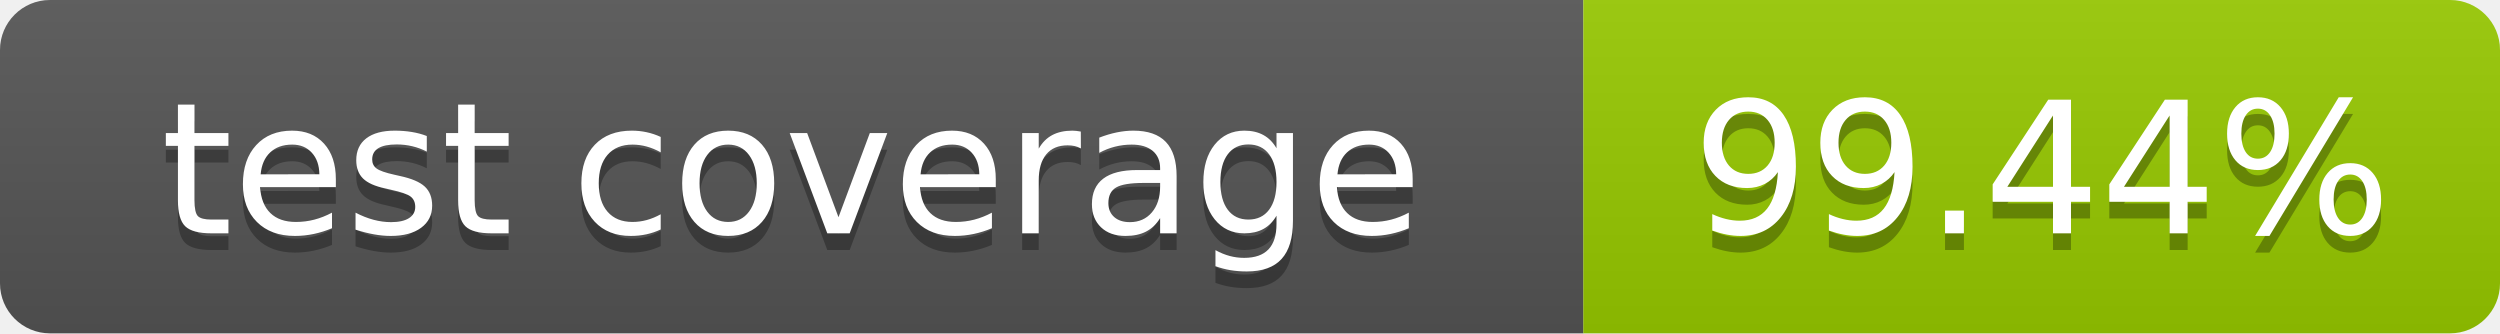
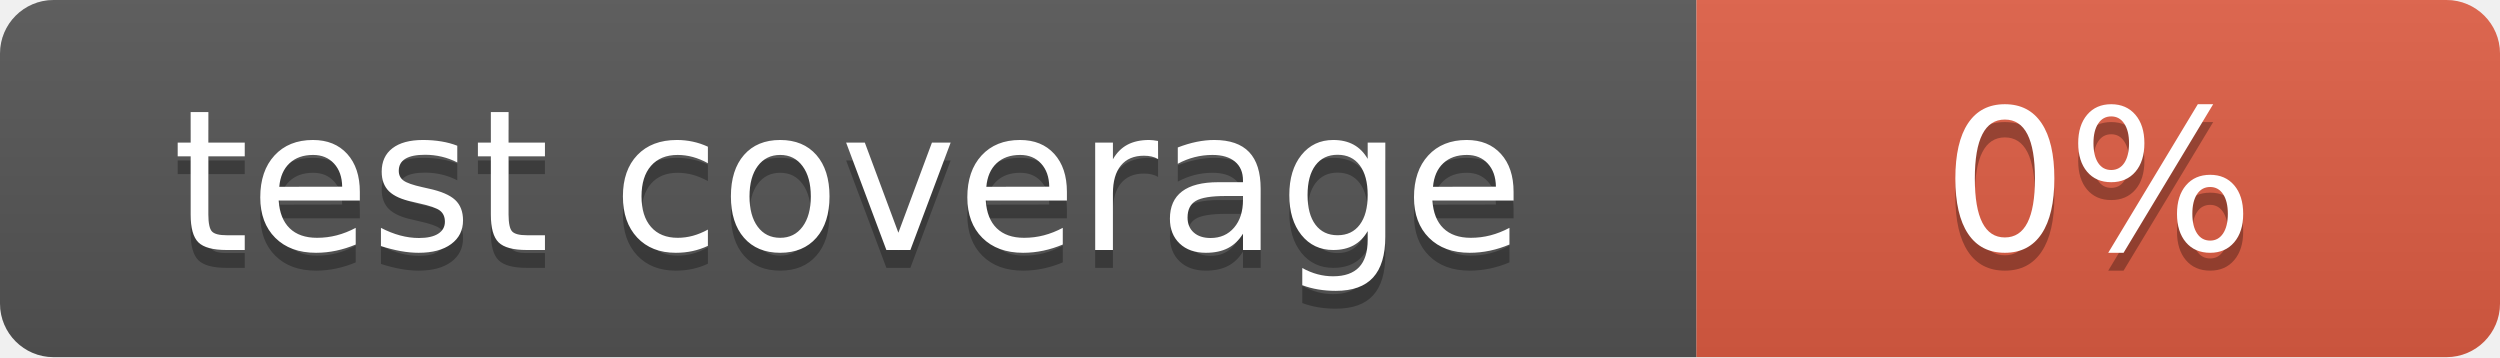
- <svg xmlns="http://www.w3.org/2000/svg" width="150" height="20" role="img" aria-label="test coverage: 99.44%">
+ <svg xmlns="http://www.w3.org/2000/svg" width="140" height="20" role="img" aria-label="test coverage: 0%">
  <linearGradient id="s" x2="0" y2="100%">
    <stop offset="0" stop-color="#bbb" stop-opacity=".1" />
    <stop offset="1" stop-opacity=".1" />
  </linearGradient>
  <clipPath id="r">
-     <rect width="150" height="20" rx="3" fill="#fff" />
+     <rect width="140" height="20" rx="3" fill="#fff" />
  </clipPath>
  <g clip-path="url(#r)">
    <rect width="95" height="20" fill="#555" />
-     <rect x="95" width="55" height="20" fill="#97ca00" />
-     <rect width="150" height="20" fill="url(#s)" />
+     <rect x="95" width="45" height="20" fill="#e05d44" />
+     <rect width="140" height="20" fill="url(#s)" />
  </g>
  <g fill="#fff" text-anchor="middle" font-family="Verdana,Geneva,DejaVu Sans,sans-serif" text-rendering="geometricPrecision" font-size="110">
    <text aria-hidden="true" x="475" y="150" fill="#010101" fill-opacity=".3" transform="scale(.1)" textLength="850">test coverage</text>
    <text x="475" y="140" transform="scale(.1)" fill="#fff" textLength="850">test coverage</text>
-     <text aria-hidden="true" x="1225" y="150" fill="#010101" fill-opacity=".3" transform="scale(.1)" textLength="450">99.44%</text>
-     <text x="1225" y="140" transform="scale(.1)" fill="#fff" textLength="450">99.44%</text>
+     <text aria-hidden="true" x="1175" y="150" fill="#010101" fill-opacity=".3" transform="scale(.1)" textLength="350">0%</text>
+     <text x="1175" y="140" transform="scale(.1)" fill="#fff" textLength="350">0%</text>
  </g>
</svg>
